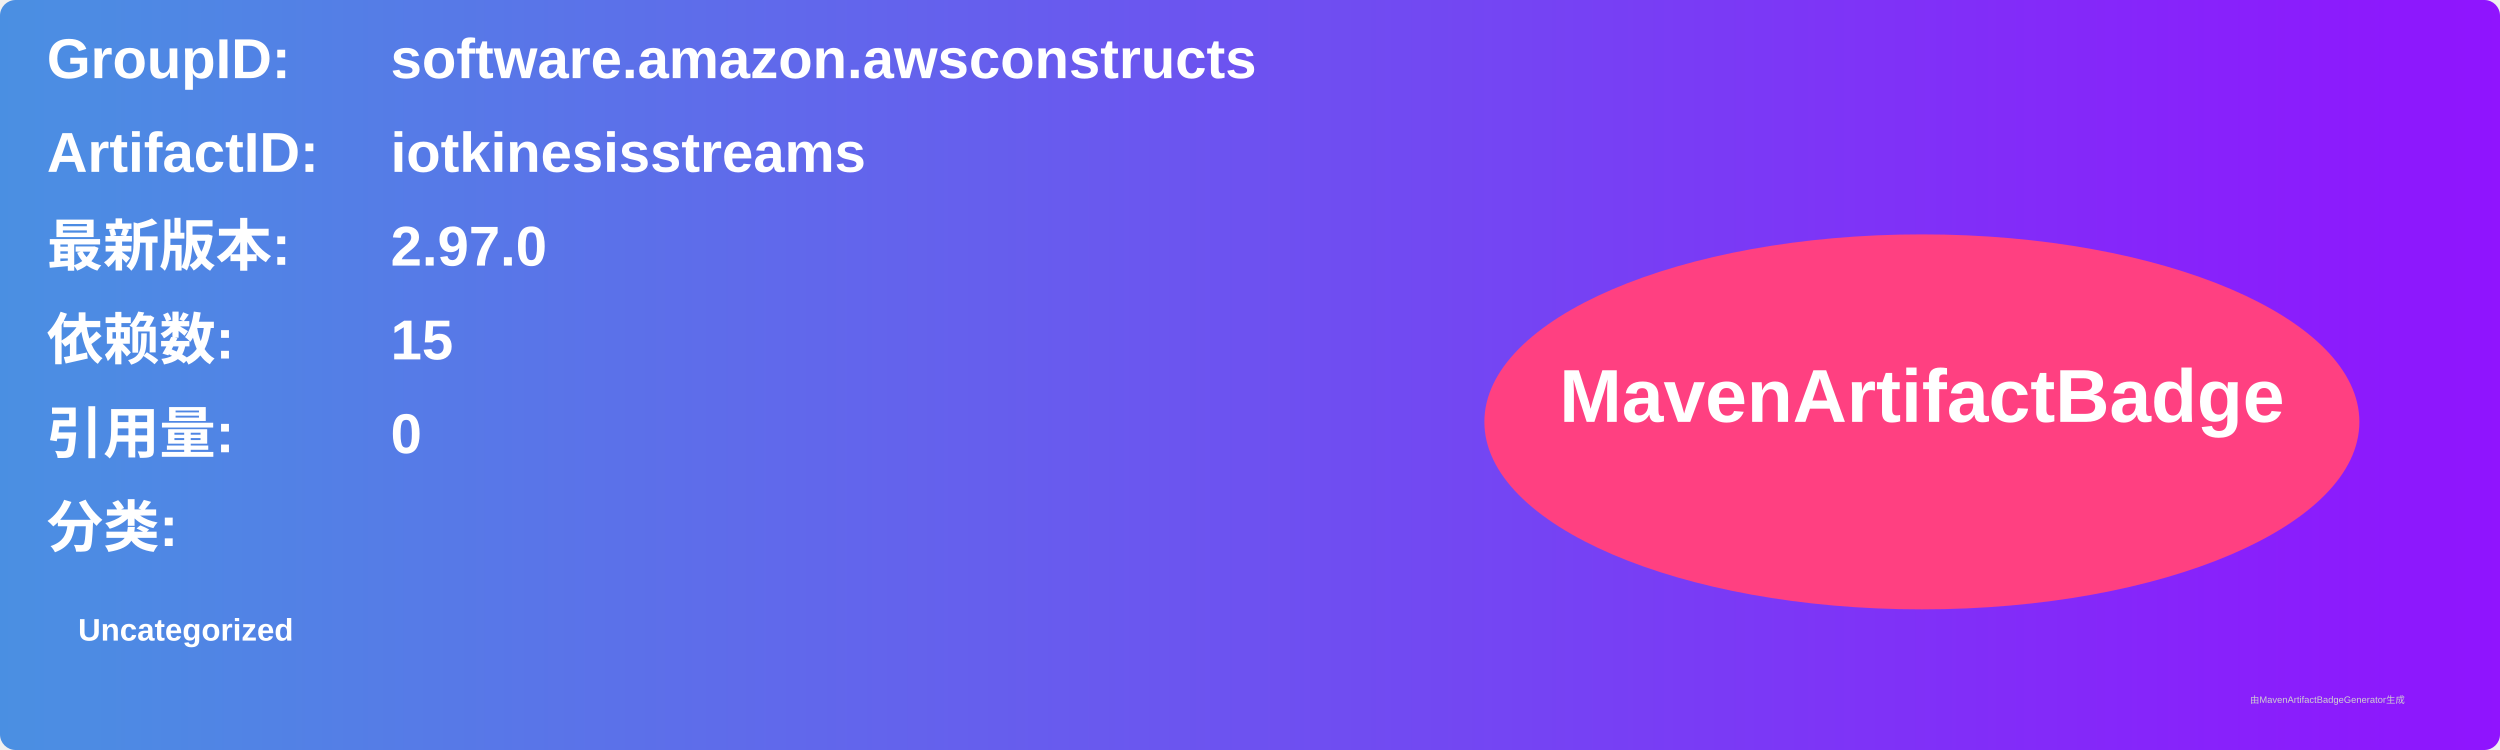
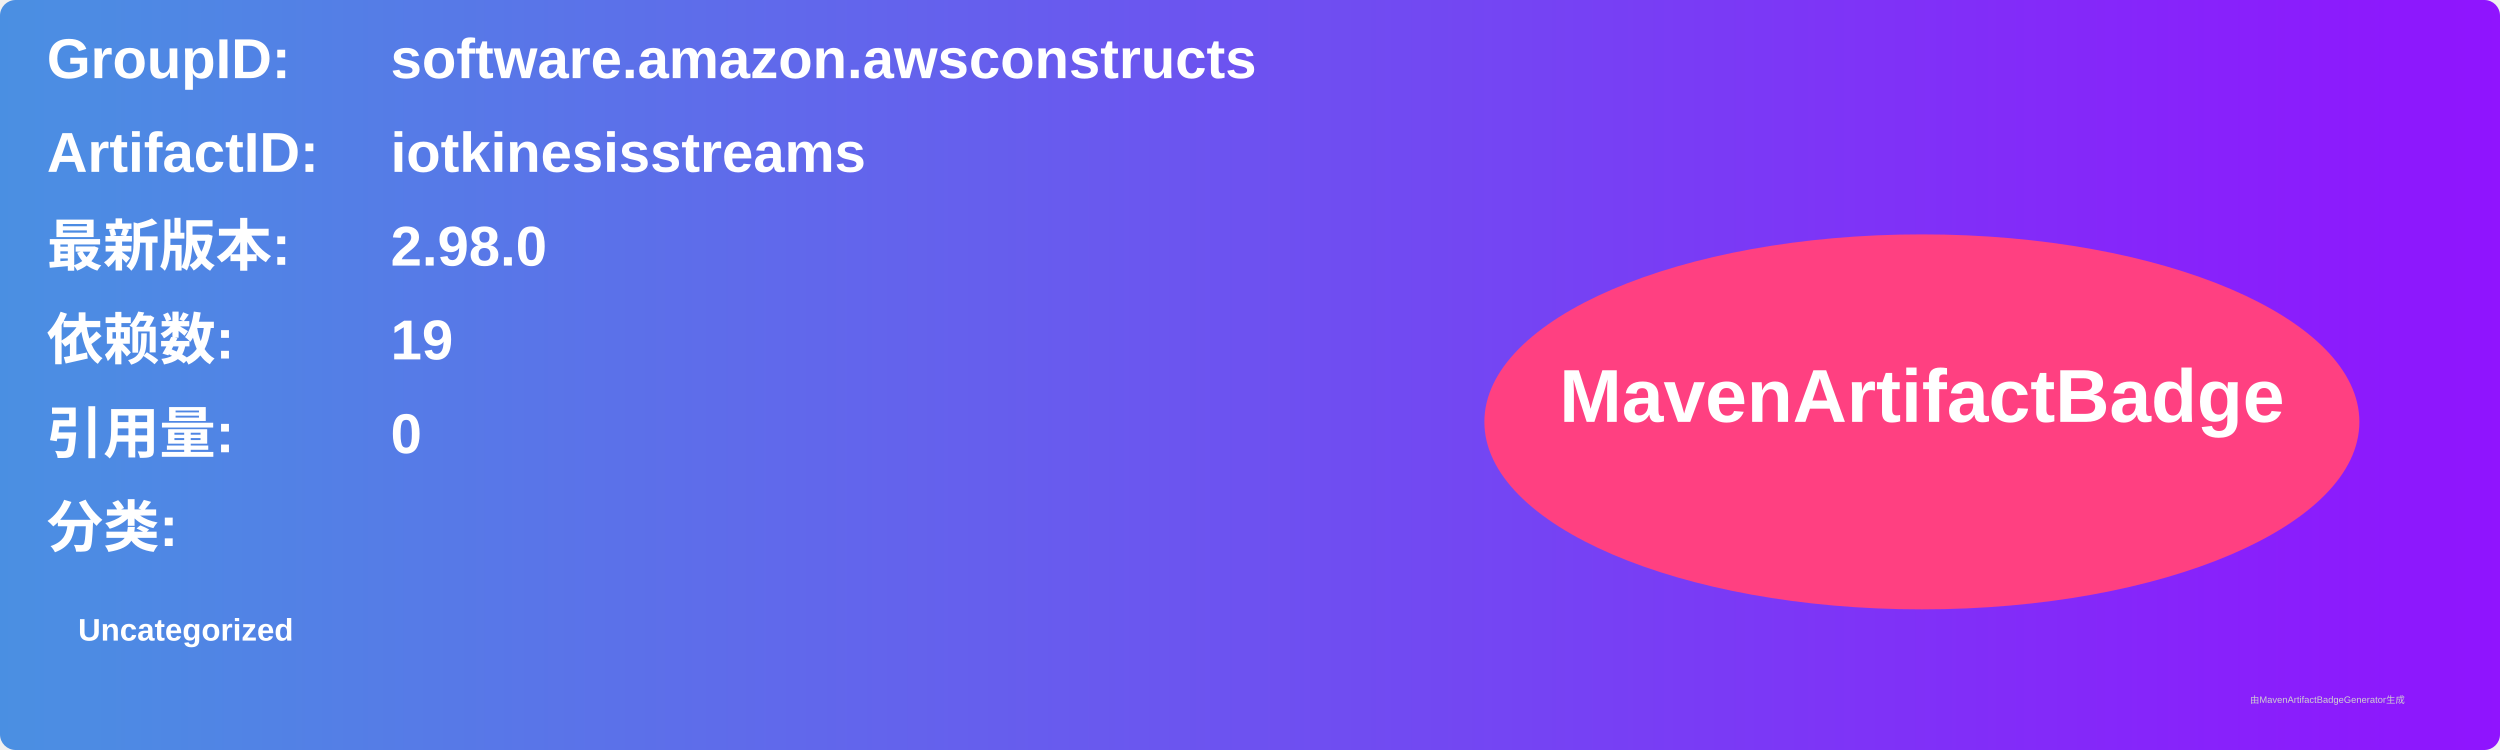
<svg xmlns="http://www.w3.org/2000/svg" width="800" height="240" viewBox="0 0 800 240">
  <linearGradient id="grad" x1="0%" y1="0%" x2="100%" y2="0%">
    <stop offset="0%" stop-color="#4a90e2" />
    <stop offset="100%" stop-color="#9013fe" />
  </linearGradient>
  <rect width="100%" height="100%" rx="5" ry="5" fill="url(#grad)" />
  <g transform="translate(15, 15)">
    <text x="0" y="10" font-family="Arial" font-size="18" fill="white" font-weight="bold" width="260">GroupID:</text>
    <text x="110" y="10" font-family="Arial" font-size="18" fill="white" font-weight="bold" width="460">software.amazon.awsconstructs</text>
    <text x="0" y="40" font-family="Arial" font-size="18" fill="white" font-weight="bold" width="260">ArtifactID:</text>
    <text x="110" y="40" font-family="Arial" font-size="18" fill="white" font-weight="bold" width="460">iotkinesisstreams</text>
    <text x="0" y="70" font-family="Arial" font-size="18" fill="white" font-weight="bold">最新版本:</text>
    <text x="110" y="70" font-family="Arial" font-size="18" fill="white" font-weight="bold">
-       <tspan font-weight="bold">2.97.0</tspan>
+       <tspan font-weight="bold">2.98.0</tspan>
    </text>
    <text x="0" y="100" font-family="Arial" font-size="18" fill="white" font-weight="bold">依赖数: </text>
    <text x="110" y="100" font-family="Arial" font-size="18" fill="white">
-       <tspan font-weight="bold">15</tspan>
+       <tspan font-weight="bold">19</tspan>
    </text>
    <text x="0" y="130" font-family="Arial" font-size="18" fill="white" font-weight="bold">引用量: </text>
    <text x="110" y="130" font-family="Arial" font-size="18" fill="white">
      <tspan font-weight="bold">0</tspan>
    </text>
    <text x="0" y="160" font-family="Arial" font-size="18" fill="white" font-weight="bold">分类:</text>
    <text x="10" y="190" font-family="Arial" font-size="10" fill="white">
      <tspan font-weight="bold">Uncategorized</tspan>
    </text>
    <ellipse cx="600" cy="120" rx="140" ry="60" fill="#ff4081" />
    <text x="600" y="120" text-anchor="middle" font-family="Arial" font-size="24" fill="white" font-weight="bold">MavenArtifactBadge</text>
  </g>
  <text x="720" y="225" font-family="Arial" font-size="3" fill="#d0d0d0">由MavenArtifactBadgeGenerator生成</text>
</svg>
